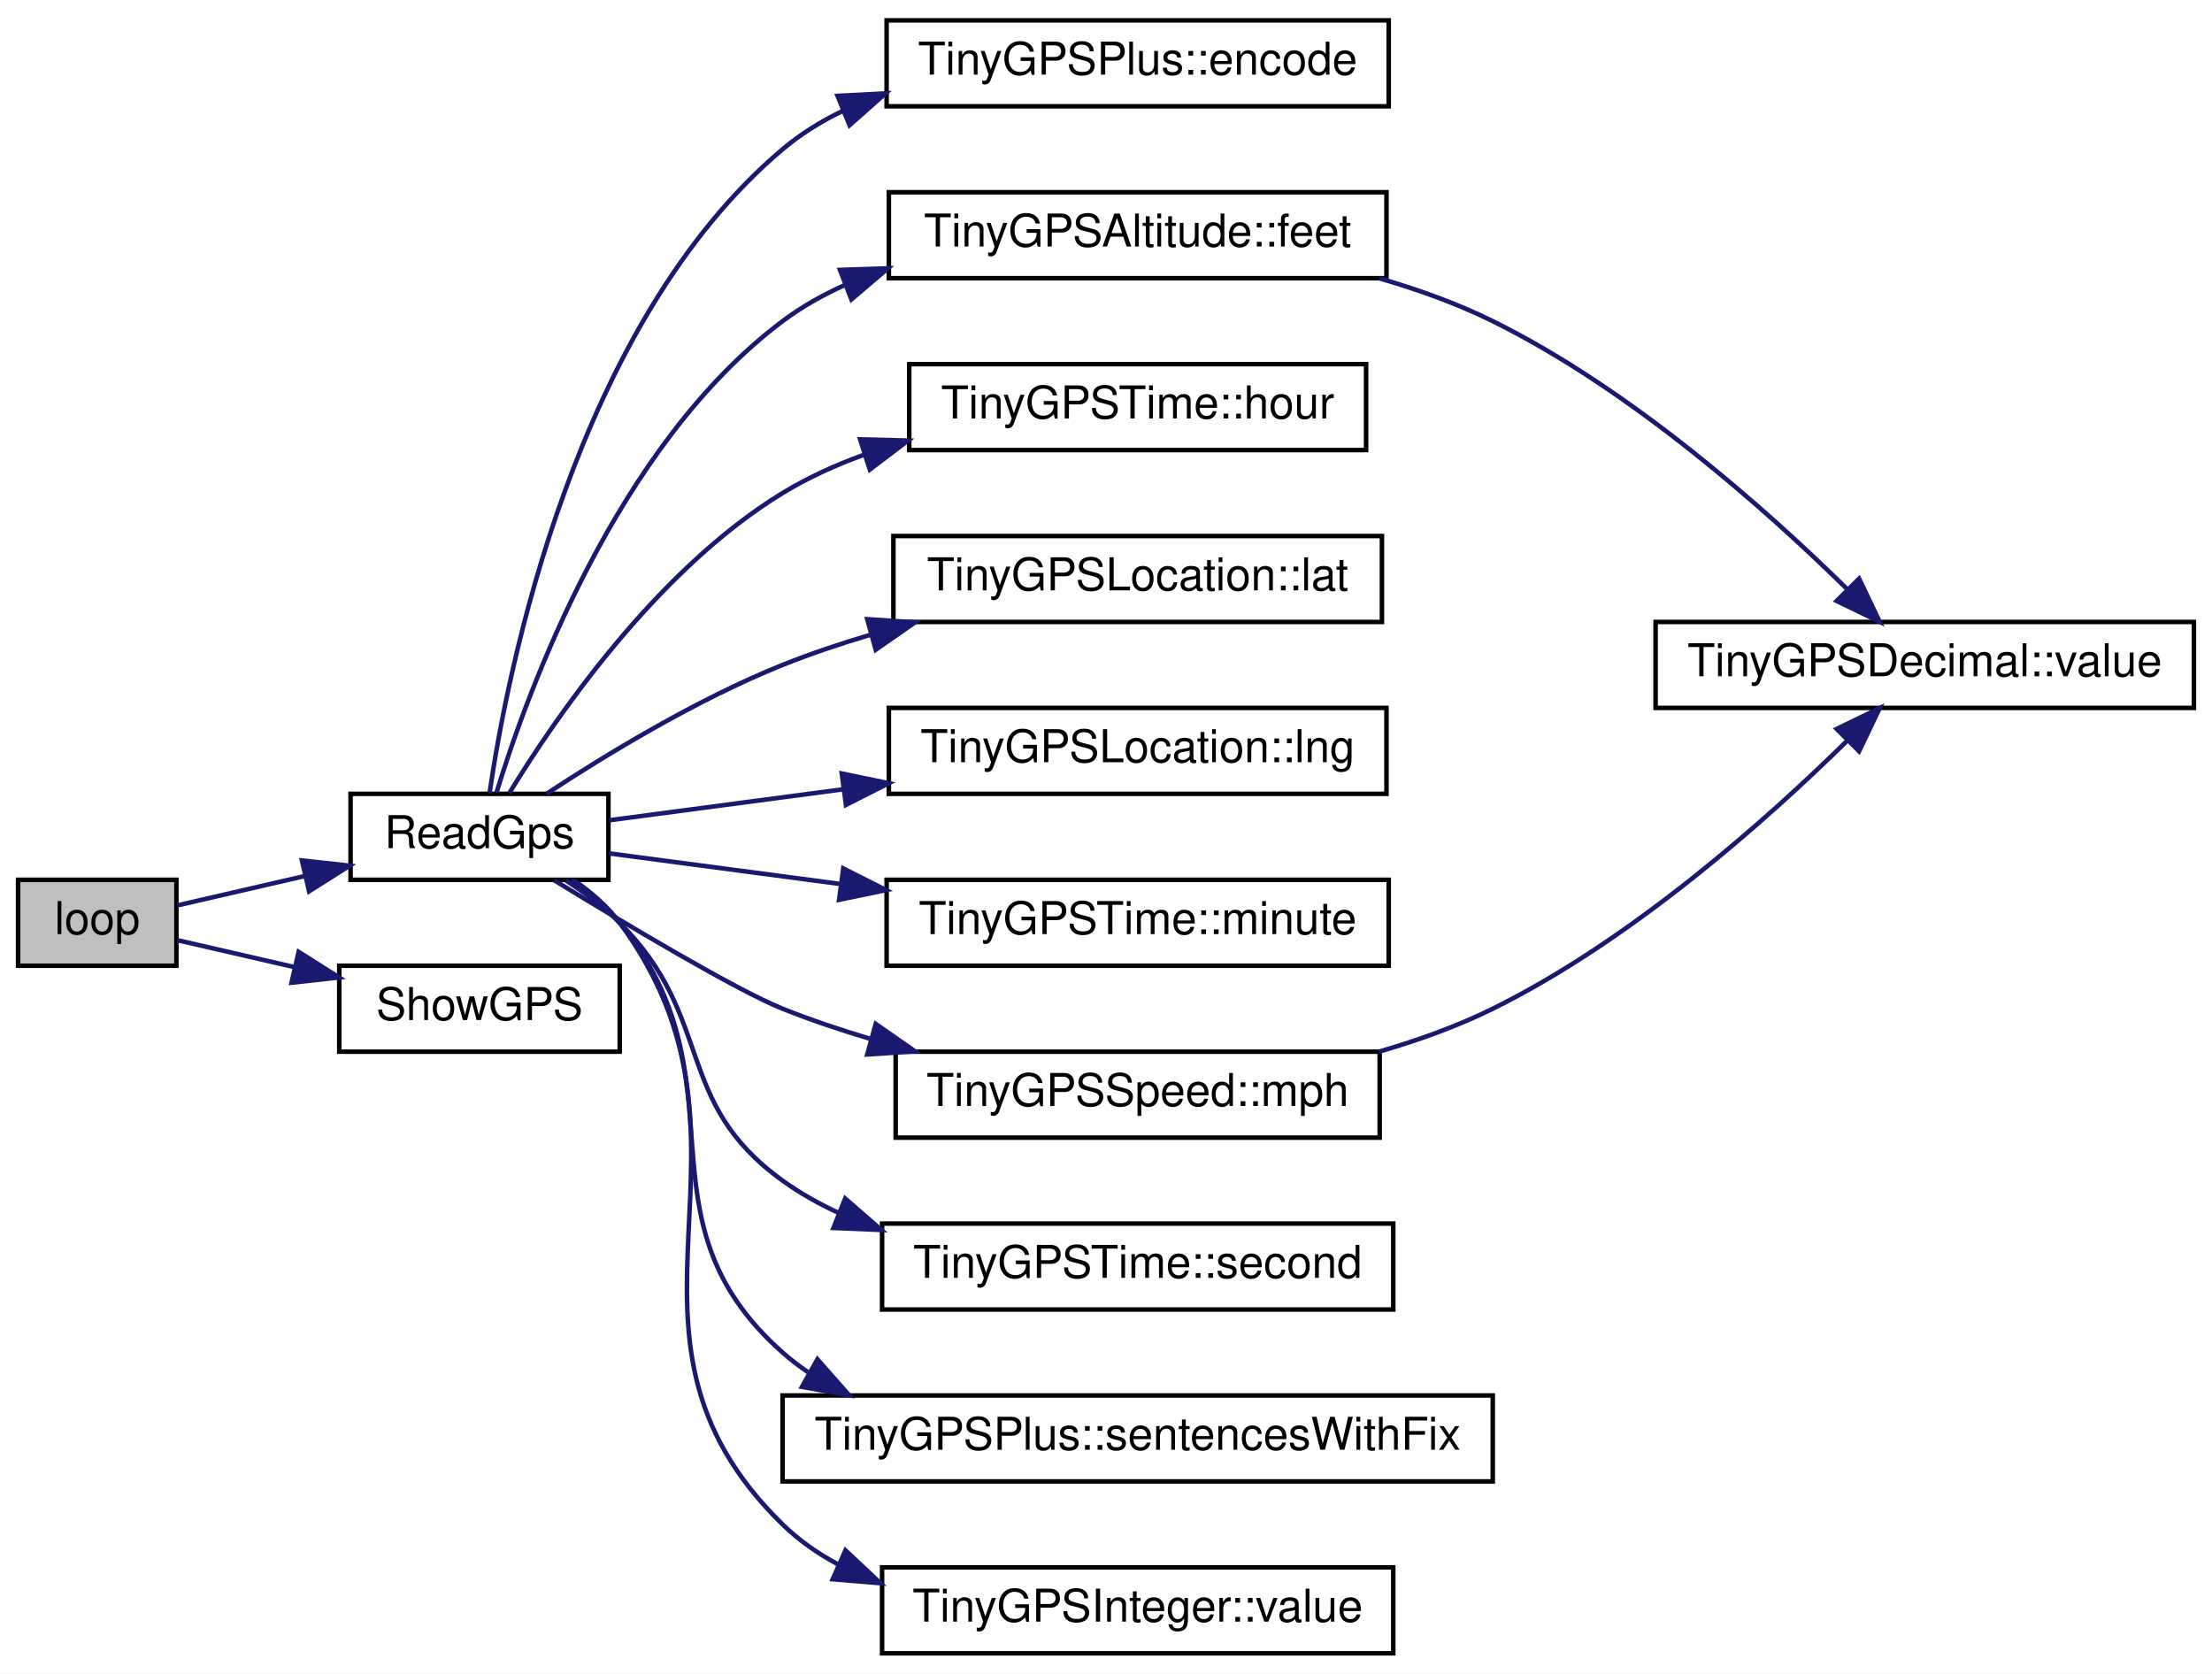
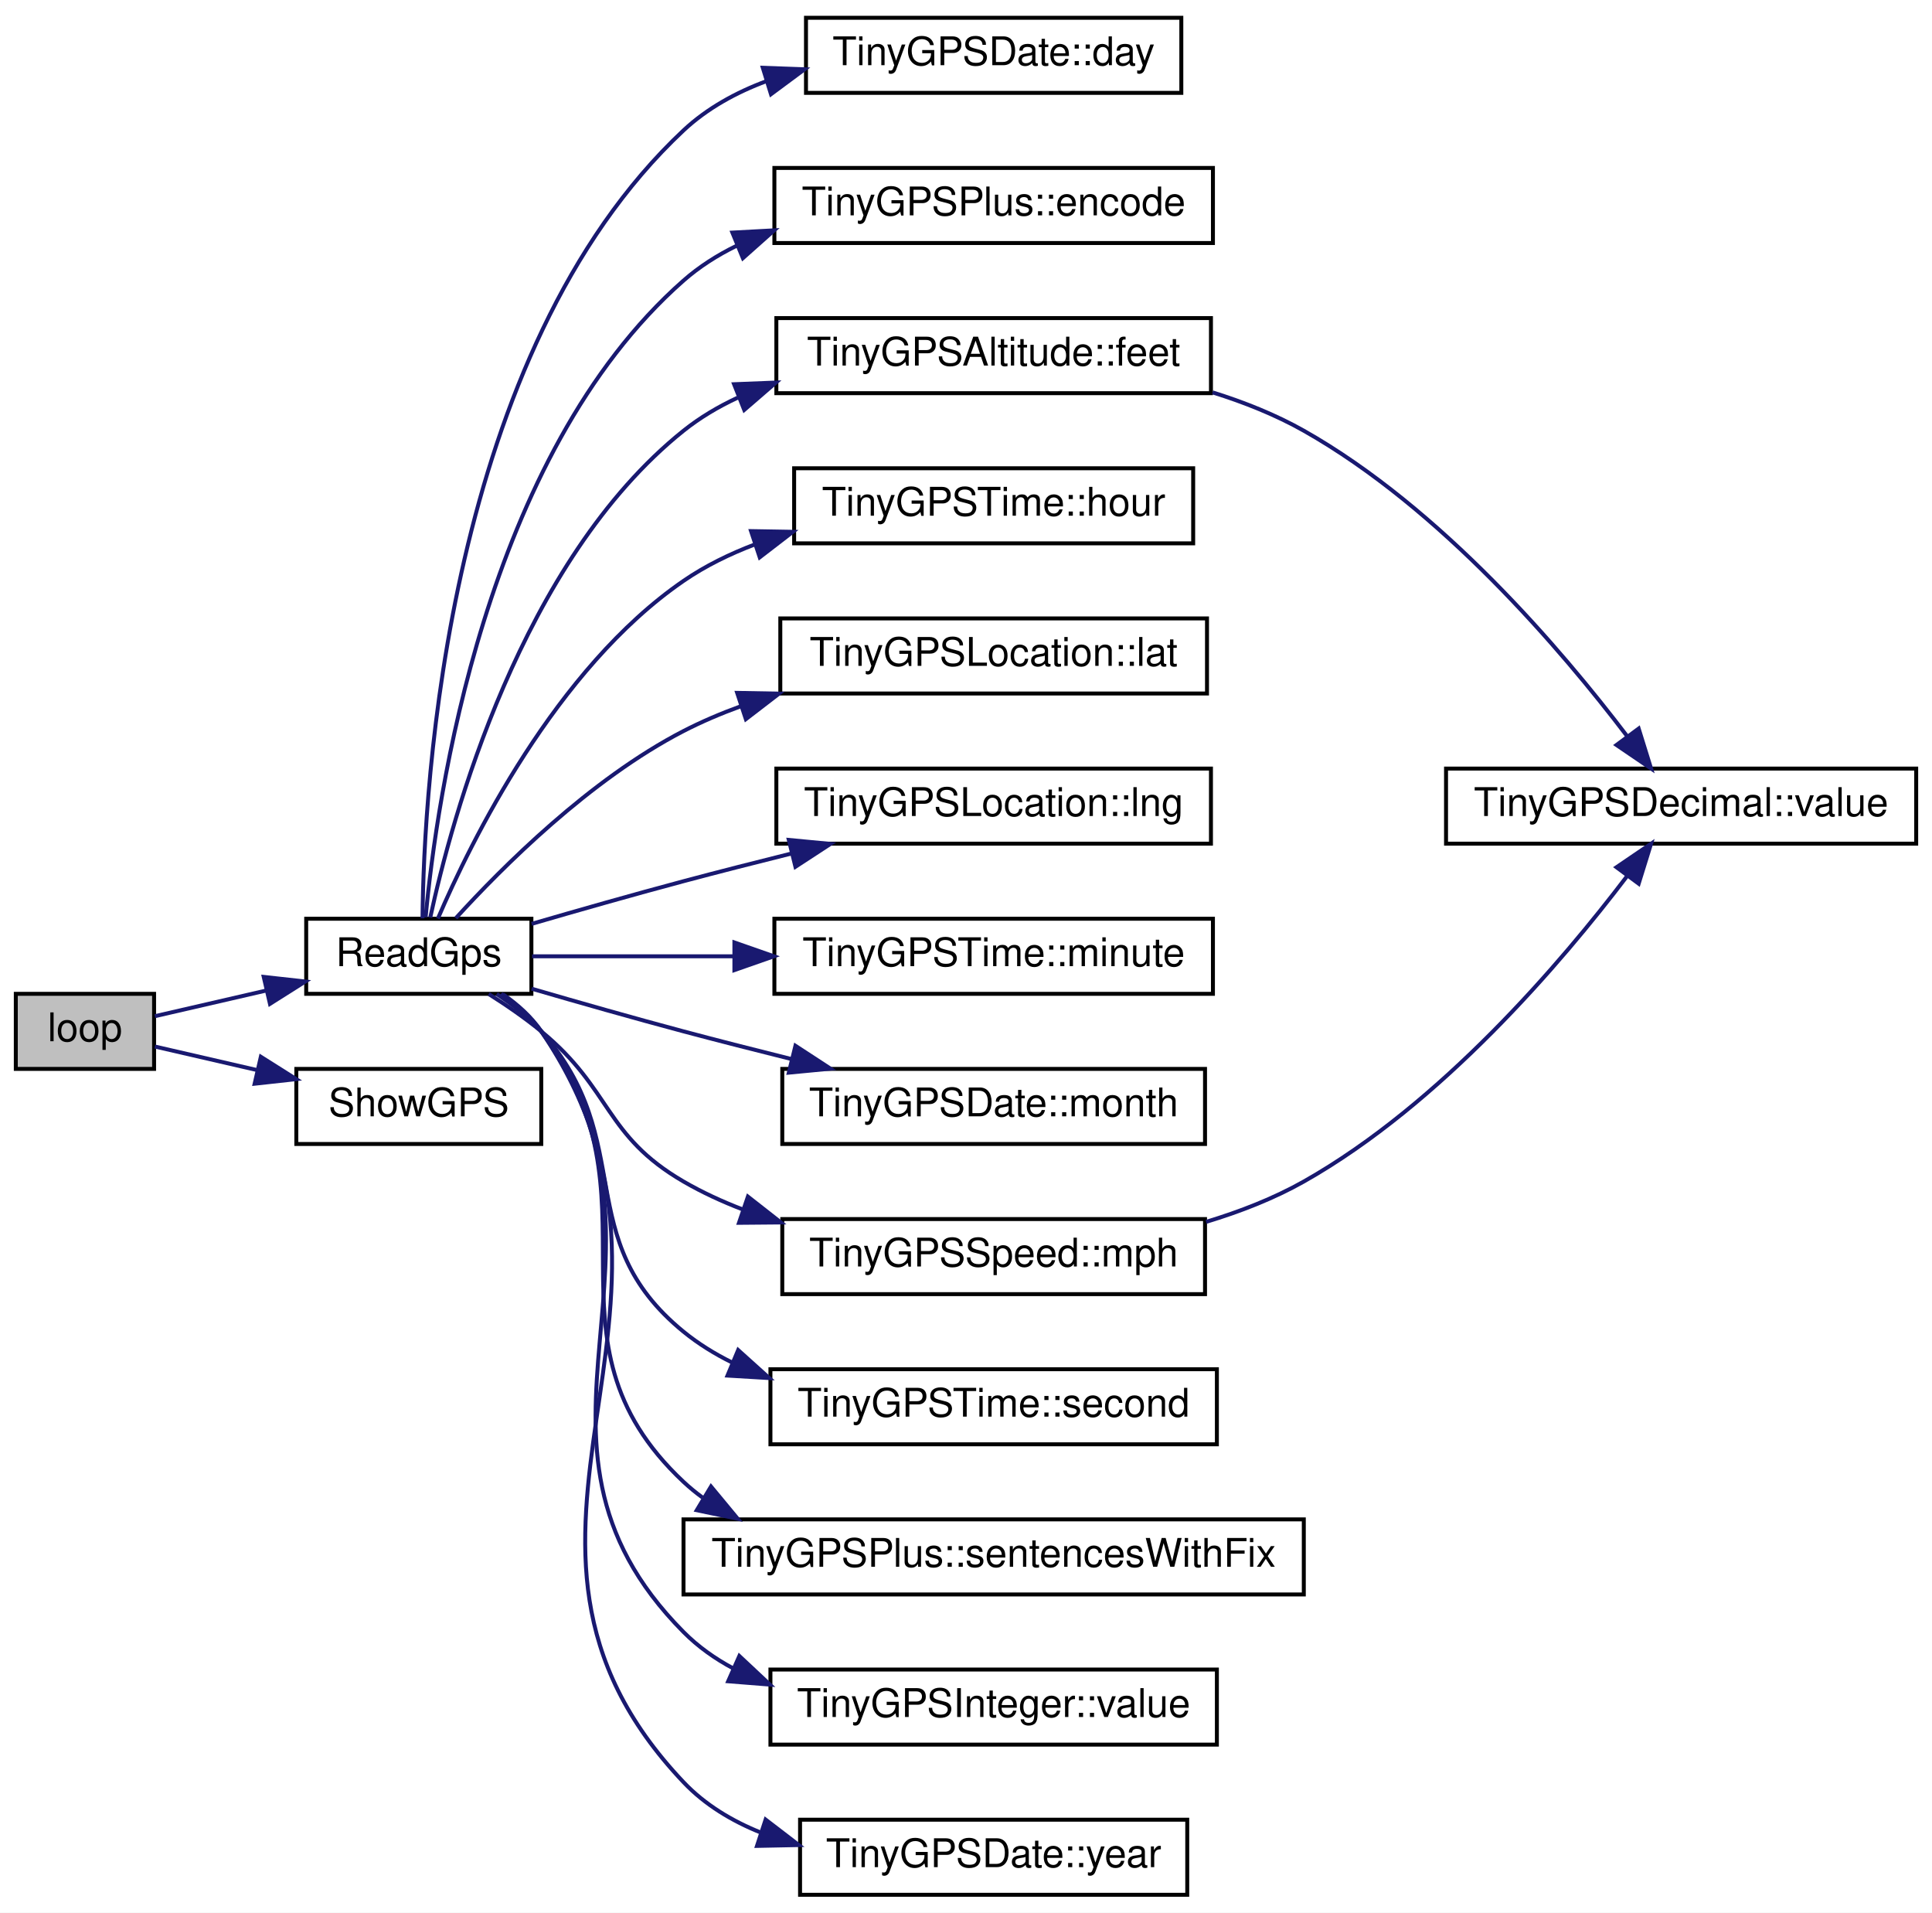
- <svg xmlns="http://www.w3.org/2000/svg" xmlns:xlink="http://www.w3.org/1999/xlink" width="489pt" height="370pt" viewBox="0.00 0.00 489.00 370.00">
-   <g id="graph0" class="graph" transform="scale(1 1) rotate(0) translate(4 366)">
-     <polygon fill="white" stroke="transparent" points="-4,4 -4,-366 485,-366 485,4 -4,4" />
+ <svg xmlns="http://www.w3.org/2000/svg" xmlns:xlink="http://www.w3.org/1999/xlink" width="489pt" height="484pt" viewBox="0.00 0.00 489.00 484.00">
+   <g id="graph0" class="graph" transform="scale(1 1) rotate(0) translate(4 480)">
+     <polygon fill="white" stroke="transparent" points="-4,4 -4,-480 485,-480 485,4 -4,4" />
    <g id="node1" class="node">
      <g id="a_node1">
        <a xlink:title=" ">
-           <polygon fill="#bfbfbf" stroke="black" points="0,-152.5 0,-171.5 35,-171.5 35,-152.5 0,-152.5" />
-           <text text-anchor="middle" x="17.5" y="-159.5" font-family="Helvetica,sans-Serif" font-size="10.00">loop</text>
+           <polygon fill="#bfbfbf" stroke="black" points="0,-209.5 0,-228.5 35,-228.5 35,-209.5 0,-209.5" />
+           <text text-anchor="middle" x="17.5" y="-216.5" font-family="Helvetica,sans-Serif" font-size="10.00">loop</text>
        </a>
      </g>
    </g>
    <g id="node2" class="node">
      <g id="a_node2">
        <a xlink:href="_sensor_hub_2src_2main_8cpp.html#adf4ab5f33d1ca1e1dd96454622f105d7" target="_top" xlink:title=" ">
-           <polygon fill="white" stroke="black" points="73.5,-171.5 73.5,-190.5 130.5,-190.5 130.5,-171.5 73.5,-171.5" />
-           <text text-anchor="middle" x="102" y="-178.5" font-family="Helvetica,sans-Serif" font-size="10.00">ReadGps</text>
+           <polygon fill="white" stroke="black" points="73.5,-228.5 73.5,-247.5 130.5,-247.5 130.5,-228.5 73.5,-228.5" />
+           <text text-anchor="middle" x="102" y="-235.5" font-family="Helvetica,sans-Serif" font-size="10.00">ReadGps</text>
        </a>
      </g>
    </g>
    <g id="edge1" class="edge">
-       <path fill="none" stroke="midnightblue" d="M35.2,-165.84C43.3,-167.71 53.4,-170.04 63.23,-172.3" />
-       <polygon fill="midnightblue" stroke="midnightblue" points="62.75,-175.78 73.28,-174.62 64.33,-168.96 62.75,-175.78" />
+       <path fill="none" stroke="midnightblue" d="M35.2,-222.84C43.3,-224.71 53.4,-227.04 63.23,-229.3" />
+       <polygon fill="midnightblue" stroke="midnightblue" points="62.75,-232.78 73.28,-231.62 64.33,-225.96 62.75,-232.78" />
+     </g>
+     <g id="node17" class="node">
+       <g id="a_node17">
+         <a xlink:href="_sensor_hub_2src_2main_8cpp.html#a6dfb0fe1b733dfc8e9d989a321596850" target="_top" xlink:title=" ">
+           <polygon fill="white" stroke="black" points="71,-190.5 71,-209.5 133,-209.5 133,-190.5 71,-190.5" />
+           <text text-anchor="middle" x="102" y="-197.5" font-family="Helvetica,sans-Serif" font-size="10.00">ShowGPS</text>
+         </a>
+       </g>
+     </g>
+     <g id="edge17" class="edge">
+       <path fill="none" stroke="midnightblue" d="M35.2,-215.16C42.73,-213.42 51.99,-211.29 61.16,-209.18" />
+       <polygon fill="midnightblue" stroke="midnightblue" points="62.02,-212.57 70.98,-206.91 60.45,-205.75 62.02,-212.57" />
+     </g>
+     <g id="node3" class="node">
+       <g id="a_node3">
+         <a xlink:href="struct_tiny_g_p_s_date.html#ae8cc5f80c49e328f792d168a44062000" target="_top" xlink:title=" ">
+           <polygon fill="white" stroke="black" points="200,-456.5 200,-475.5 295,-475.5 295,-456.5 200,-456.5" />
+           <text text-anchor="middle" x="247.5" y="-463.5" font-family="Helvetica,sans-Serif" font-size="10.00">TinyGPSDate::day</text>
+         </a>
+       </g>
+     </g>
+     <g id="edge2" class="edge">
+       <path fill="none" stroke="midnightblue" d="M102.94,-247.6C103.27,-280.65 109.01,-390.82 169,-447 174.97,-452.59 182.3,-456.61 190.05,-459.49" />
+       <polygon fill="midnightblue" stroke="midnightblue" points="189.07,-462.85 199.65,-462.47 191.14,-456.16 189.07,-462.85" />
+     </g>
+     <g id="node4" class="node">
+       <g id="a_node4">
+         <a xlink:href="class_tiny_g_p_s_plus.html#ad7b78320b7e4967df17c6a27008a5154" target="_top" xlink:title=" ">
+           <polygon fill="white" stroke="black" points="192,-418.5 192,-437.5 303,-437.5 303,-418.5 192,-418.5" />
+           <text text-anchor="middle" x="247.5" y="-425.5" font-family="Helvetica,sans-Serif" font-size="10.00">TinyGPSPlus::encode</text>
+         </a>
+       </g>
+     </g>
+     <g id="edge3" class="edge">
+       <path fill="none" stroke="midnightblue" d="M103.73,-247.88C106.44,-277.24 118.58,-364.65 169,-409 172.99,-412.51 177.53,-415.4 182.36,-417.77" />
+       <polygon fill="midnightblue" stroke="midnightblue" points="181.37,-421.14 191.94,-421.71 184.03,-414.67 181.37,-421.14" />
+     </g>
+     <g id="node5" class="node">
+       <g id="a_node5">
+         <a xlink:href="struct_tiny_g_p_s_altitude.html#ac782babc0c485d47e6f57384e88b8cc8" target="_top" xlink:title=" ">
+           <polygon fill="white" stroke="black" points="192.5,-380.5 192.5,-399.5 302.5,-399.5 302.5,-380.5 192.5,-380.5" />
+           <text text-anchor="middle" x="247.5" y="-387.5" font-family="Helvetica,sans-Serif" font-size="10.00">TinyGPSAltitude::feet</text>
+         </a>
+       </g>
+     </g>
+     <g id="edge4" class="edge">
+       <path fill="none" stroke="midnightblue" d="M104.9,-247.8C110.24,-272.55 127.75,-337.97 169,-371 173.15,-374.32 177.8,-377.08 182.7,-379.36" />
+       <polygon fill="midnightblue" stroke="midnightblue" points="181.8,-382.77 192.39,-383.19 184.37,-376.26 181.8,-382.77" />
+     </g>
+     <g id="node7" class="node">
+       <g id="a_node7">
+         <a xlink:href="struct_tiny_g_p_s_time.html#a37fdb629b6ed0e31134214c7d07df2b1" target="_top" xlink:title=" ">
+           <polygon fill="white" stroke="black" points="197,-342.5 197,-361.5 298,-361.5 298,-342.5 197,-342.5" />
+           <text text-anchor="middle" x="247.5" y="-349.5" font-family="Helvetica,sans-Serif" font-size="10.00">TinyGPSTime::hour</text>
+         </a>
+       </g>
+     </g>
+     <g id="edge6" class="edge">
+       <path fill="none" stroke="midnightblue" d="M106.83,-247.54C115.1,-266.86 136.56,-310.71 169,-333 174.52,-336.8 180.73,-339.83 187.16,-342.27" />
+       <polygon fill="midnightblue" stroke="midnightblue" points="186.09,-345.6 196.68,-345.42 188.29,-338.96 186.09,-345.6" />
+     </g>
+     <g id="node8" class="node">
+       <g id="a_node8">
+         <a xlink:href="struct_tiny_g_p_s_location.html#a86c3acea4f317b427eebb667e4d05a49" target="_top" xlink:title=" ">
+           <polygon fill="white" stroke="black" points="193.5,-304.5 193.5,-323.5 301.5,-323.5 301.5,-304.5 193.5,-304.5" />
+           <text text-anchor="middle" x="247.5" y="-311.5" font-family="Helvetica,sans-Serif" font-size="10.00">TinyGPSLocation::lat</text>
+         </a>
+       </g>
+     </g>
+     <g id="edge7" class="edge">
+       <path fill="none" stroke="midnightblue" d="M111.37,-247.64C123,-260.42 145.32,-282.78 169,-295 173.58,-297.36 178.46,-299.44 183.46,-301.26" />
+       <polygon fill="midnightblue" stroke="midnightblue" points="182.58,-304.66 193.18,-304.47 184.78,-298.01 182.58,-304.66" />
+     </g>
+     <g id="node9" class="node">
+       <g id="a_node9">
+         <a xlink:href="struct_tiny_g_p_s_location.html#a544e9009a5580b2fd5466821a5e5b782" target="_top" xlink:title=" ">
+           <polygon fill="white" stroke="black" points="192.5,-266.5 192.5,-285.5 302.5,-285.5 302.5,-266.5 192.5,-266.5" />
+           <text text-anchor="middle" x="247.5" y="-273.5" font-family="Helvetica,sans-Serif" font-size="10.00">TinyGPSLocation::lng</text>
+         </a>
+       </g>
+     </g>
+     <g id="edge8" class="edge">
+       <path fill="none" stroke="midnightblue" d="M130.55,-246.2C142.36,-249.64 156.33,-253.62 169,-257 177.85,-259.36 187.29,-261.76 196.44,-264.04" />
+       <polygon fill="midnightblue" stroke="midnightblue" points="195.65,-267.45 206.2,-266.44 197.33,-260.65 195.65,-267.45" />
+     </g>
+     <g id="node10" class="node">
+       <g id="a_node10">
+         <a xlink:href="struct_tiny_g_p_s_time.html#aef83c20c14d404219299da2d7e35cdce" target="_top" xlink:title=" ">
+           <polygon fill="white" stroke="black" points="192,-228.5 192,-247.5 303,-247.5 303,-228.5 192,-228.5" />
+           <text text-anchor="middle" x="247.5" y="-235.5" font-family="Helvetica,sans-Serif" font-size="10.00">TinyGPSTime::minute</text>
+         </a>
+       </g>
+     </g>
+     <g id="edge9" class="edge">
+       <path fill="none" stroke="midnightblue" d="M130.67,-238C145.24,-238 163.77,-238 181.71,-238" />
+       <polygon fill="midnightblue" stroke="midnightblue" points="181.88,-241.5 191.88,-238 181.88,-234.5 181.88,-241.5" />
+     </g>
+     <g id="node11" class="node">
+       <g id="a_node11">
+         <a xlink:href="struct_tiny_g_p_s_date.html#a6f3c5b4e72ef28b010f94ac9016315f3" target="_top" xlink:title=" ">
+           <polygon fill="white" stroke="black" points="194,-190.5 194,-209.5 301,-209.5 301,-190.5 194,-190.5" />
+           <text text-anchor="middle" x="247.5" y="-197.5" font-family="Helvetica,sans-Serif" font-size="10.00">TinyGPSDate::month</text>
+         </a>
+       </g>
+     </g>
+     <g id="edge10" class="edge">
+       <path fill="none" stroke="midnightblue" d="M130.55,-229.8C142.36,-226.36 156.33,-222.38 169,-219 177.85,-216.64 187.29,-214.24 196.44,-211.96" />
+       <polygon fill="midnightblue" stroke="midnightblue" points="197.33,-215.35 206.2,-209.56 195.65,-208.55 197.33,-215.35" />
+     </g>
+     <g id="node12" class="node">
+       <g id="a_node12">
+         <a xlink:href="struct_tiny_g_p_s_speed.html#a1809120167961ea9a85e860a964b1c6e" target="_top" xlink:title=" ">
+           <polygon fill="white" stroke="black" points="194,-152.5 194,-171.5 301,-171.5 301,-152.5 194,-152.5" />
+           <text text-anchor="middle" x="247.5" y="-159.5" font-family="Helvetica,sans-Serif" font-size="10.00">TinyGPSSpeed::mph</text>
+         </a>
+       </g>
+     </g>
+     <g id="edge11" class="edge">
+       <path fill="none" stroke="midnightblue" d="M119.7,-228.45C124.18,-225.62 128.91,-222.37 133,-219 150.96,-204.22 148.89,-192.69 169,-181 173.72,-178.26 178.82,-175.91 184.07,-173.9" />
+       <polygon fill="midnightblue" stroke="midnightblue" points="185.3,-177.18 193.64,-170.64 183.04,-170.55 185.3,-177.18" />
+     </g>
+     <g id="node13" class="node">
+       <g id="a_node13">
+         <a xlink:href="struct_tiny_g_p_s_time.html#a729cab36ced07eb5607503663fbe33e8" target="_top" xlink:title=" ">
+           <polygon fill="white" stroke="black" points="191,-114.5 191,-133.5 304,-133.5 304,-114.5 191,-114.5" />
+           <text text-anchor="middle" x="247.5" y="-121.5" font-family="Helvetica,sans-Serif" font-size="10.00">TinyGPSTime::second</text>
+         </a>
+       </g>
+     </g>
+     <g id="edge13" class="edge">
+       <path fill="none" stroke="midnightblue" d="M121.72,-228.44C125.78,-225.77 129.81,-222.6 133,-219 157.77,-191.01 140.04,-166.63 169,-143 172.76,-139.93 176.94,-137.35 181.36,-135.17" />
+       <polygon fill="midnightblue" stroke="midnightblue" points="182.83,-138.35 190.7,-131.26 180.13,-131.89 182.83,-138.35" />
    </g>
    <g id="node14" class="node">
      <g id="a_node14">
-         <a xlink:href="_sensor_hub_2src_2main_8cpp.html#a6dfb0fe1b733dfc8e9d989a321596850" target="_top" xlink:title=" ">
-           <polygon fill="white" stroke="black" points="71,-133.5 71,-152.5 133,-152.5 133,-133.5 71,-133.5" />
-           <text text-anchor="middle" x="102" y="-140.5" font-family="Helvetica,sans-Serif" font-size="10.00">ShowGPS</text>
+         <a xlink:href="class_tiny_g_p_s_plus.html#a8093eef1ee9f97b5293f1048320756e3" target="_top" xlink:title=" ">
+           <polygon fill="white" stroke="black" points="169,-76.5 169,-95.5 326,-95.5 326,-76.5 169,-76.5" />
+           <text text-anchor="middle" x="247.5" y="-83.5" font-family="Helvetica,sans-Serif" font-size="10.00">TinyGPSPlus::sentencesWithFix</text>
        </a>
      </g>
    </g>
    <g id="edge14" class="edge">
-       <path fill="none" stroke="midnightblue" d="M35.2,-158.16C42.73,-156.42 51.99,-154.29 61.16,-152.18" />
-       <polygon fill="midnightblue" stroke="midnightblue" points="62.02,-155.57 70.98,-149.91 60.45,-148.75 62.02,-155.57" />
-     </g>
-     <g id="node3" class="node">
-       <g id="a_node3">
-         <a xlink:href="class_tiny_g_p_s_plus.html#ad7b78320b7e4967df17c6a27008a5154" target="_top" xlink:title=" ">
-           <polygon fill="white" stroke="black" points="192,-342.5 192,-361.5 303,-361.5 303,-342.5 192,-342.5" />
-           <text text-anchor="middle" x="247.5" y="-349.5" font-family="Helvetica,sans-Serif" font-size="10.00">TinyGPSPlus::encode</text>
-         </a>
-       </g>
-     </g>
-     <g id="edge2" class="edge">
-       <path fill="none" stroke="midnightblue" d="M104.21,-190.57C108.13,-217.45 123.04,-294.23 169,-333 173,-336.37 177.51,-339.17 182.29,-341.48" />
-       <polygon fill="midnightblue" stroke="midnightblue" points="181.16,-344.8 191.75,-345.35 183.81,-338.32 181.16,-344.8" />
-     </g>
-     <g id="node4" class="node">
-       <g id="a_node4">
-         <a xlink:href="struct_tiny_g_p_s_altitude.html#ac782babc0c485d47e6f57384e88b8cc8" target="_top" xlink:title=" ">
-           <polygon fill="white" stroke="black" points="192.5,-304.5 192.5,-323.5 302.5,-323.5 302.5,-304.5 192.5,-304.5" />
-           <text text-anchor="middle" x="247.5" y="-311.5" font-family="Helvetica,sans-Serif" font-size="10.00">TinyGPSAltitude::feet</text>
-         </a>
-       </g>
-     </g>
-     <g id="edge3" class="edge">
-       <path fill="none" stroke="midnightblue" d="M105.74,-190.71C112.51,-212.88 132.22,-267.43 169,-295 173.19,-298.14 177.83,-300.77 182.7,-302.96" />
-       <polygon fill="midnightblue" stroke="midnightblue" points="181.69,-306.33 192.28,-306.68 184.22,-299.8 181.69,-306.33" />
+       <path fill="none" stroke="midnightblue" d="M122.71,-228.33C126.54,-225.73 130.22,-222.62 133,-219 165.41,-176.9 130.22,-141.32 169,-105 170.52,-103.58 172.12,-102.26 173.8,-101.04" />
+       <polygon fill="midnightblue" stroke="midnightblue" points="175.96,-103.82 182.72,-95.66 172.35,-97.82 175.96,-103.82" />
+     </g>
+     <g id="node15" class="node">
+       <g id="a_node15">
+         <a xlink:href="struct_tiny_g_p_s_integer.html#a67de7e76d61dbd25eb32f701d8ce867b" target="_top" xlink:title=" ">
+           <polygon fill="white" stroke="black" points="191,-38.5 191,-57.5 304,-57.5 304,-38.5 191,-38.5" />
+           <text text-anchor="middle" x="247.5" y="-45.5" font-family="Helvetica,sans-Serif" font-size="10.00">TinyGPSInteger::value</text>
+         </a>
+       </g>
+     </g>
+     <g id="edge15" class="edge">
+       <path fill="none" stroke="midnightblue" d="M122.91,-228.48C126.73,-225.87 130.35,-222.71 133,-219 173.3,-162.47 120.1,-116.28 169,-67 172.69,-63.28 176.97,-60.25 181.6,-57.78" />
+       <polygon fill="midnightblue" stroke="midnightblue" points="183.13,-60.93 190.86,-53.69 180.3,-54.53 183.13,-60.93" />
+     </g>
+     <g id="node16" class="node">
+       <g id="a_node16">
+         <a xlink:href="struct_tiny_g_p_s_date.html#ae2cc914fec377b429d99f01204f50d60" target="_top" xlink:title=" ">
+           <polygon fill="white" stroke="black" points="198.5,-0.5 198.5,-19.5 296.5,-19.5 296.5,-0.5 198.5,-0.5" />
+           <text text-anchor="middle" x="247.5" y="-7.5" font-family="Helvetica,sans-Serif" font-size="10.00">TinyGPSDate::year</text>
+         </a>
+       </g>
+     </g>
+     <g id="edge16" class="edge">
+       <path fill="none" stroke="midnightblue" d="M123.35,-228.35C127.04,-225.78 130.51,-222.67 133,-219 181.3,-147.91 109.86,-91.37 169,-29 174.43,-23.27 181.28,-19.16 188.65,-16.21" />
+       <polygon fill="midnightblue" stroke="midnightblue" points="189.78,-19.53 198.19,-13.08 187.6,-12.87 189.78,-19.53" />
    </g>
    <g id="node6" class="node">
      <g id="a_node6">
-         <a xlink:href="struct_tiny_g_p_s_time.html#a37fdb629b6ed0e31134214c7d07df2b1" target="_top" xlink:title=" ">
-           <polygon fill="white" stroke="black" points="197,-266.5 197,-285.5 298,-285.5 298,-266.5 197,-266.5" />
-           <text text-anchor="middle" x="247.5" y="-273.5" font-family="Helvetica,sans-Serif" font-size="10.00">TinyGPSTime::hour</text>
+         <a xlink:href="struct_tiny_g_p_s_decimal.html#ac3ce80976e5d8456e9f211b910a6cb19" target="_top" xlink:title=" ">
+           <polygon fill="white" stroke="black" points="362,-266.5 362,-285.5 481,-285.5 481,-266.5 362,-266.5" />
+           <text text-anchor="middle" x="421.5" y="-273.5" font-family="Helvetica,sans-Serif" font-size="10.00">TinyGPSDecimal::value</text>
        </a>
      </g>
    </g>
    <g id="edge5" class="edge">
-       <path fill="none" stroke="midnightblue" d="M108.56,-190.61C118.51,-206.92 140.96,-239.88 169,-257 174.51,-260.36 180.58,-263.13 186.83,-265.41" />
-       <polygon fill="midnightblue" stroke="midnightblue" points="186.14,-268.87 196.73,-268.6 188.29,-262.2 186.14,-268.87" />
-     </g>
-     <g id="node7" class="node">
-       <g id="a_node7">
-         <a xlink:href="struct_tiny_g_p_s_location.html#a86c3acea4f317b427eebb667e4d05a49" target="_top" xlink:title=" ">
-           <polygon fill="white" stroke="black" points="193.5,-228.5 193.5,-247.5 301.5,-247.5 301.5,-228.5 193.5,-228.5" />
-           <text text-anchor="middle" x="247.5" y="-235.5" font-family="Helvetica,sans-Serif" font-size="10.00">TinyGPSLocation::lat</text>
-         </a>
-       </g>
-     </g>
-     <g id="edge6" class="edge">
-       <path fill="none" stroke="midnightblue" d="M116.83,-190.52C129.8,-199.05 149.98,-211.37 169,-219 175.22,-221.49 181.86,-223.72 188.53,-225.7" />
-       <polygon fill="midnightblue" stroke="midnightblue" points="187.72,-229.11 198.29,-228.42 189.59,-222.36 187.72,-229.11" />
-     </g>
-     <g id="node8" class="node">
-       <g id="a_node8">
-         <a xlink:href="struct_tiny_g_p_s_location.html#a544e9009a5580b2fd5466821a5e5b782" target="_top" xlink:title=" ">
-           <polygon fill="white" stroke="black" points="192.5,-190.5 192.5,-209.5 302.5,-209.5 302.5,-190.5 192.5,-190.5" />
-           <text text-anchor="middle" x="247.5" y="-197.5" font-family="Helvetica,sans-Serif" font-size="10.00">TinyGPSLocation::lng</text>
-         </a>
-       </g>
-     </g>
-     <g id="edge7" class="edge">
-       <path fill="none" stroke="midnightblue" d="M130.67,-184.66C145.44,-186.62 164.29,-189.11 182.47,-191.52" />
-       <polygon fill="midnightblue" stroke="midnightblue" points="182.09,-195 192.47,-192.85 183.01,-188.06 182.09,-195" />
-     </g>
-     <g id="node9" class="node">
-       <g id="a_node9">
-         <a xlink:href="struct_tiny_g_p_s_time.html#aef83c20c14d404219299da2d7e35cdce" target="_top" xlink:title=" ">
-           <polygon fill="white" stroke="black" points="192,-152.5 192,-171.5 303,-171.5 303,-152.5 192,-152.5" />
-           <text text-anchor="middle" x="247.5" y="-159.5" font-family="Helvetica,sans-Serif" font-size="10.00">TinyGPSTime::minute</text>
-         </a>
-       </g>
-     </g>
-     <g id="edge8" class="edge">
-       <path fill="none" stroke="midnightblue" d="M130.67,-177.34C145.31,-175.4 163.94,-172.93 181.96,-170.55" />
-       <polygon fill="midnightblue" stroke="midnightblue" points="182.42,-174.01 191.88,-169.23 181.5,-167.08 182.42,-174.01" />
-     </g>
-     <g id="node10" class="node">
-       <g id="a_node10">
-         <a xlink:href="struct_tiny_g_p_s_speed.html#a1809120167961ea9a85e860a964b1c6e" target="_top" xlink:title=" ">
-           <polygon fill="white" stroke="black" points="194,-114.5 194,-133.5 301,-133.5 301,-114.5 194,-114.5" />
-           <text text-anchor="middle" x="247.5" y="-121.5" font-family="Helvetica,sans-Serif" font-size="10.00">TinyGPSSpeed::mph</text>
-         </a>
-       </g>
-     </g>
-     <g id="edge9" class="edge">
-       <path fill="none" stroke="midnightblue" d="M118.55,-171.37C134.68,-161.5 158.94,-147.04 169,-143 175.22,-140.51 181.86,-138.28 188.53,-136.3" />
-       <polygon fill="midnightblue" stroke="midnightblue" points="189.59,-139.64 198.29,-133.58 187.72,-132.89 189.59,-139.64" />
-     </g>
-     <g id="node11" class="node">
-       <g id="a_node11">
-         <a xlink:href="struct_tiny_g_p_s_time.html#a729cab36ced07eb5607503663fbe33e8" target="_top" xlink:title=" ">
-           <polygon fill="white" stroke="black" points="191,-76.5 191,-95.5 304,-95.5 304,-76.5 191,-76.5" />
-           <text text-anchor="middle" x="247.5" y="-83.5" font-family="Helvetica,sans-Serif" font-size="10.00">TinyGPSTime::second</text>
-         </a>
-       </g>
-     </g>
-     <g id="edge11" class="edge">
-       <path fill="none" stroke="midnightblue" d="M121.1,-171.35C125.28,-168.65 129.51,-165.49 133,-162 154.17,-140.8 144.68,-122.51 169,-105 172.87,-102.21 177.1,-99.83 181.53,-97.8" />
-       <polygon fill="midnightblue" stroke="midnightblue" points="182.84,-101.04 190.83,-94.09 180.25,-94.54 182.84,-101.04" />
-     </g>
-     <g id="node12" class="node">
-       <g id="a_node12">
-         <a xlink:href="class_tiny_g_p_s_plus.html#a8093eef1ee9f97b5293f1048320756e3" target="_top" xlink:title=" ">
-           <polygon fill="white" stroke="black" points="169,-38.5 169,-57.5 326,-57.5 326,-38.5 169,-38.5" />
-           <text text-anchor="middle" x="247.5" y="-45.5" font-family="Helvetica,sans-Serif" font-size="10.00">TinyGPSPlus::sentencesWithFix</text>
-         </a>
-       </g>
+       <path fill="none" stroke="midnightblue" d="M302.91,-380.7C310.93,-378.2 318.88,-375.02 326,-371 360.74,-351.38 391.34,-315.41 407.76,-293.8" />
+       <polygon fill="midnightblue" stroke="midnightblue" points="410.76,-295.63 413.9,-285.51 405.14,-291.47 410.76,-295.63" />
    </g>
    <g id="edge12" class="edge">
-       <path fill="none" stroke="midnightblue" d="M122.25,-171.41C126.19,-168.78 130.04,-165.63 133,-162 161.54,-127.01 135.19,-96.92 169,-67 170.77,-65.43 172.65,-63.99 174.61,-62.66" />
-       <polygon fill="midnightblue" stroke="midnightblue" points="176.71,-65.5 183.71,-57.55 173.28,-59.4 176.71,-65.5" />
-     </g>
-     <g id="node13" class="node">
-       <g id="a_node13">
-         <a xlink:href="struct_tiny_g_p_s_integer.html#a67de7e76d61dbd25eb32f701d8ce867b" target="_top" xlink:title=" ">
-           <polygon fill="white" stroke="black" points="191,-0.5 191,-19.5 304,-19.5 304,-0.5 191,-0.5" />
-           <text text-anchor="middle" x="247.5" y="-7.5" font-family="Helvetica,sans-Serif" font-size="10.00">TinyGPSInteger::value</text>
-         </a>
-       </g>
-     </g>
-     <g id="edge13" class="edge">
-       <path fill="none" stroke="midnightblue" d="M122.82,-171.41C126.64,-168.81 130.29,-165.67 133,-162 169.34,-112.71 125.18,-71.78 169,-29 172.59,-25.49 176.72,-22.6 181.15,-20.22" />
-       <polygon fill="midnightblue" stroke="midnightblue" points="182.91,-23.26 190.63,-16 180.07,-16.87 182.91,-23.26" />
-     </g>
-     <g id="node5" class="node">
-       <g id="a_node5">
-         <a xlink:href="struct_tiny_g_p_s_decimal.html#ac3ce80976e5d8456e9f211b910a6cb19" target="_top" xlink:title=" ">
-           <polygon fill="white" stroke="black" points="362,-209.5 362,-228.5 481,-228.5 481,-209.5 362,-209.5" />
-           <text text-anchor="middle" x="421.5" y="-216.5" font-family="Helvetica,sans-Serif" font-size="10.00">TinyGPSDecimal::value</text>
-         </a>
-       </g>
-     </g>
-     <g id="edge4" class="edge">
-       <path fill="none" stroke="midnightblue" d="M300.89,-304.48C309.51,-301.98 318.18,-298.87 326,-295 356.77,-279.8 386.68,-253.13 404.34,-235.77" />
-       <polygon fill="midnightblue" stroke="midnightblue" points="406.98,-238.08 411.55,-228.53 402.02,-233.15 406.98,-238.08" />
-     </g>
-     <g id="edge10" class="edge">
-       <path fill="none" stroke="midnightblue" d="M300.89,-133.52C309.51,-136.02 318.18,-139.13 326,-143 356.77,-158.2 386.68,-184.87 404.34,-202.23" />
-       <polygon fill="midnightblue" stroke="midnightblue" points="402.02,-204.85 411.55,-209.47 406.98,-199.92 402.02,-204.85" />
+       <path fill="none" stroke="midnightblue" d="M301.27,-170.79C309.85,-173.38 318.4,-176.71 326,-181 360.74,-200.62 391.34,-236.59 407.76,-258.2" />
+       <polygon fill="midnightblue" stroke="midnightblue" points="405.14,-260.53 413.9,-266.49 410.76,-256.37 405.14,-260.53" />
    </g>
  </g>
</svg>
